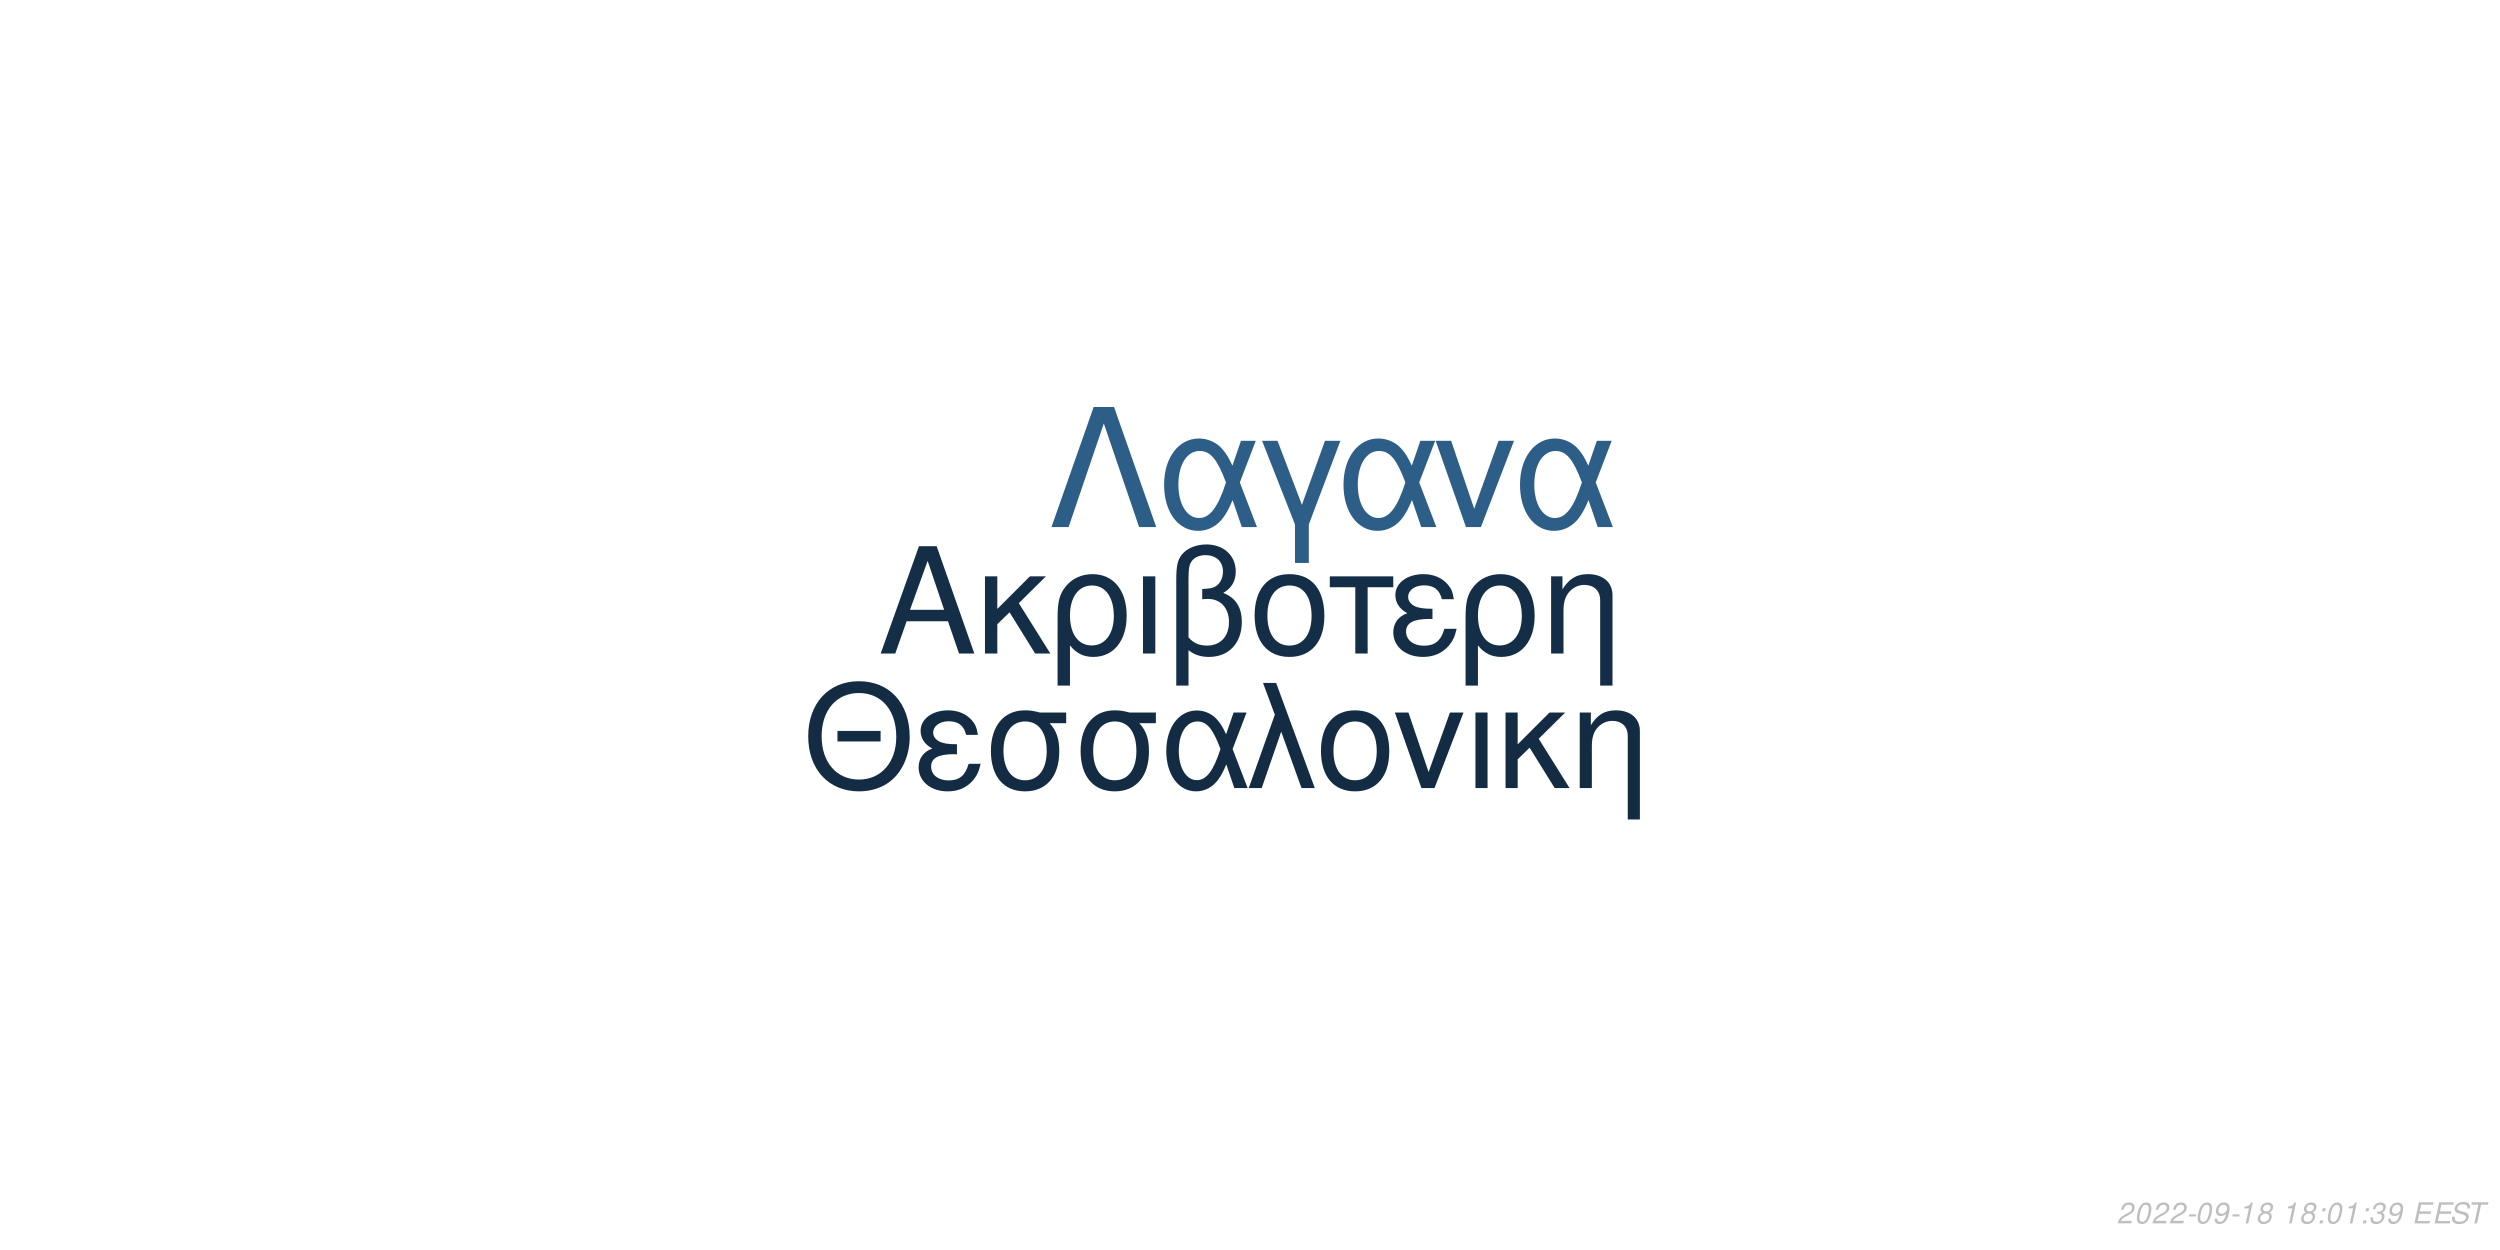
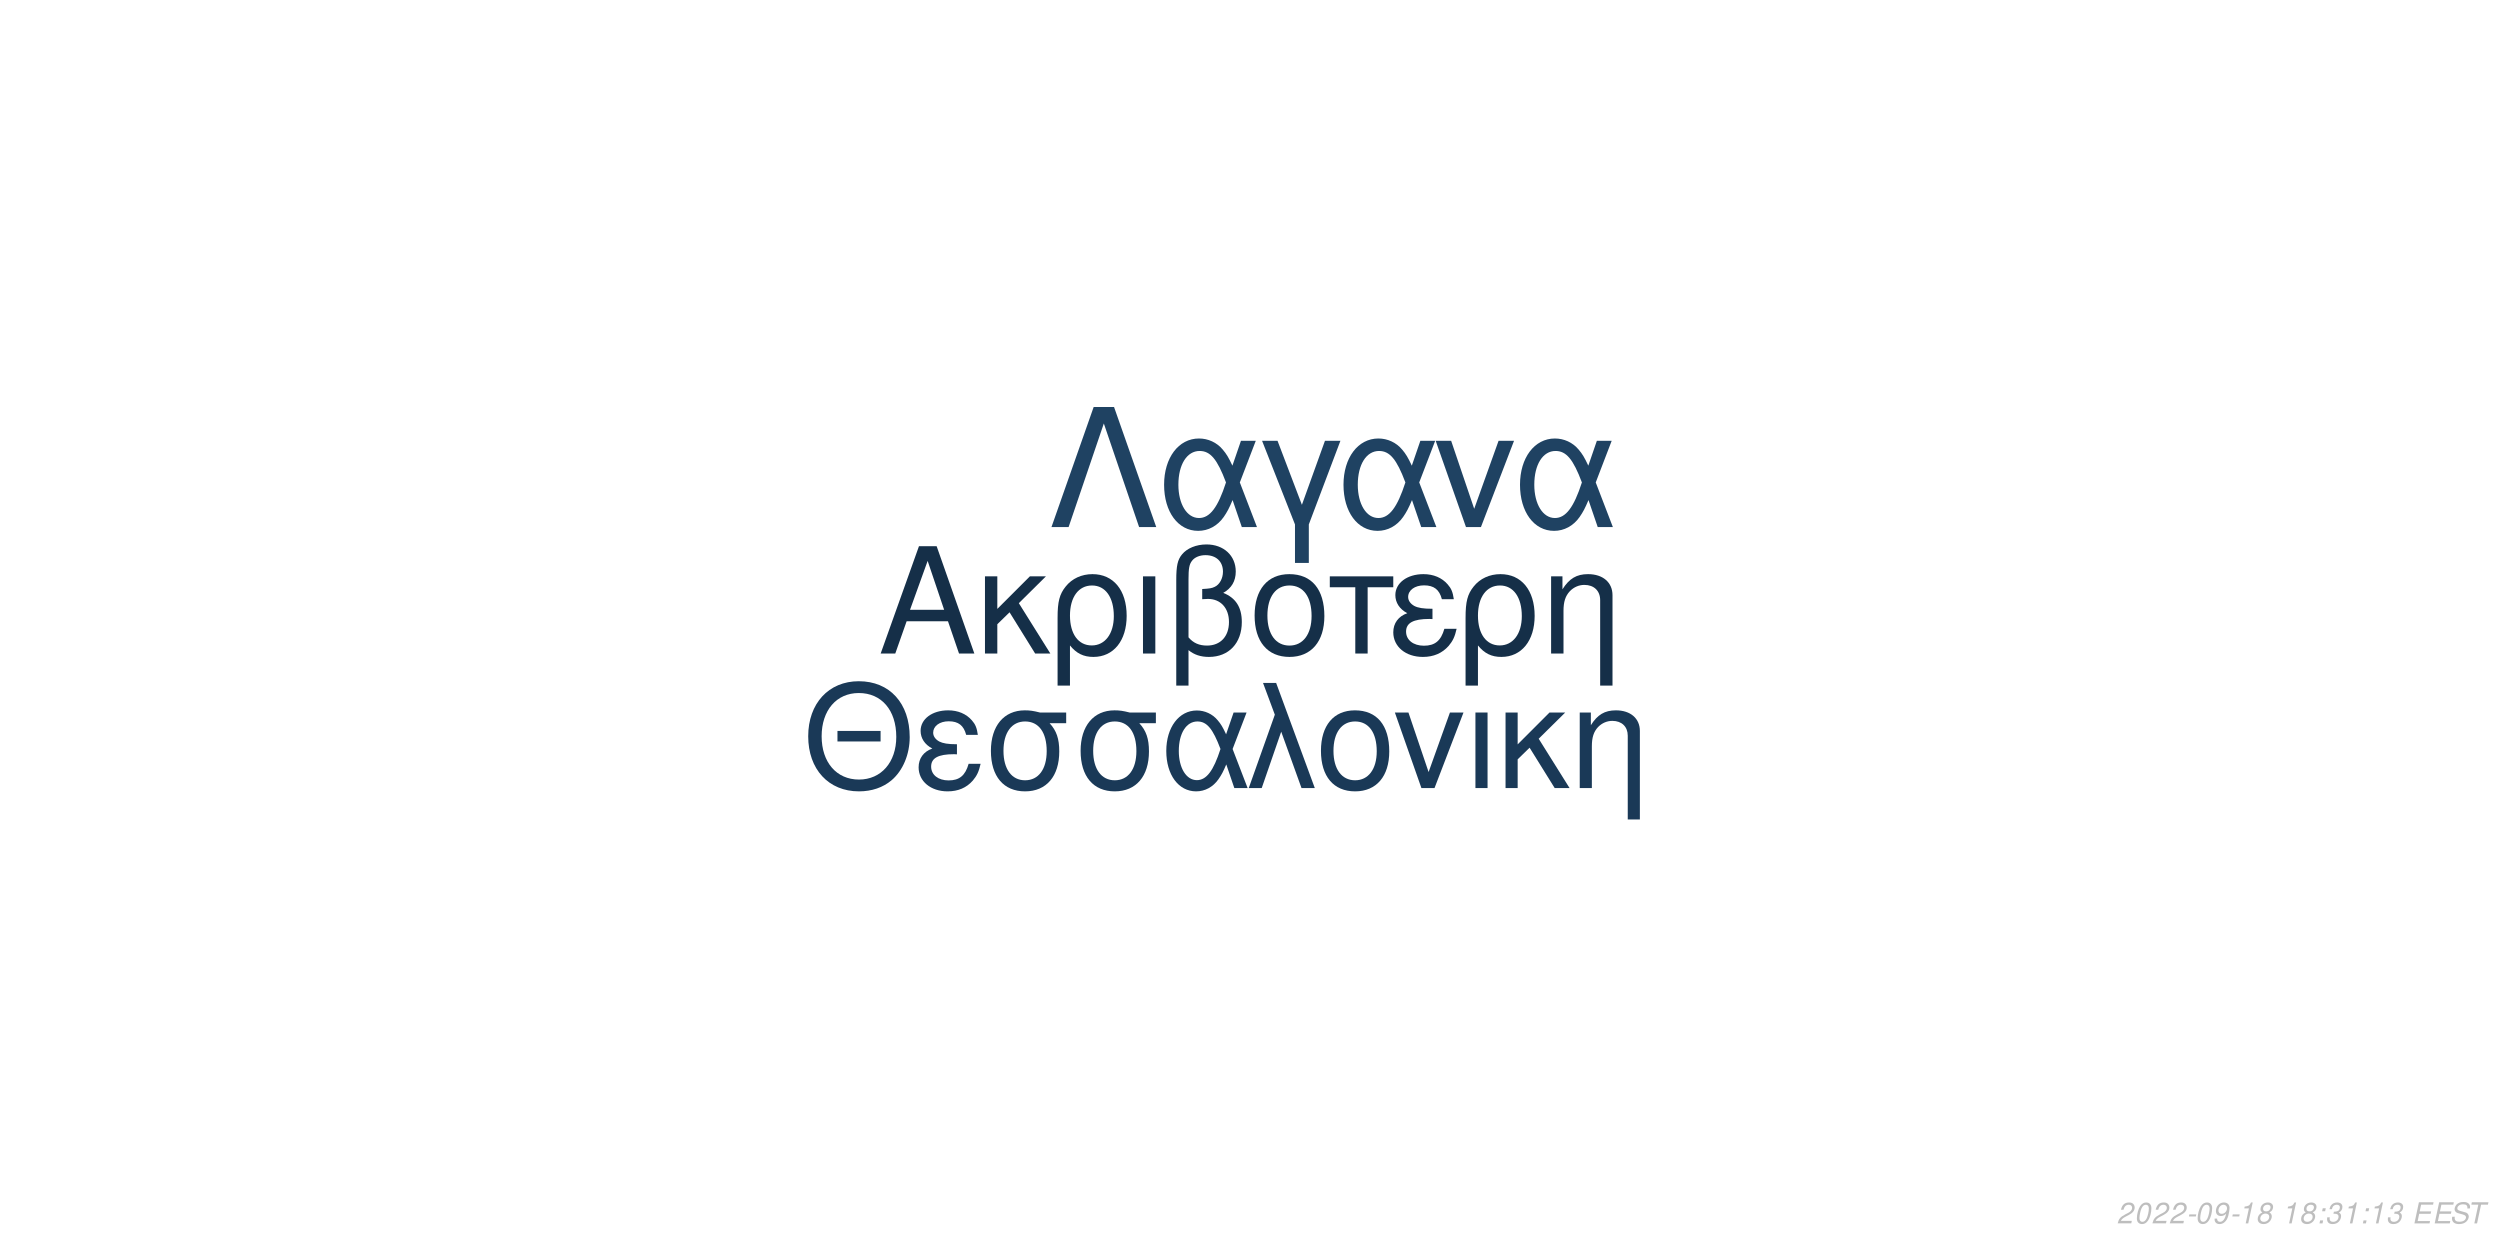
<svg xmlns="http://www.w3.org/2000/svg" xmlns:xlink="http://www.w3.org/1999/xlink" width="864pt" height="432pt" viewBox="0 0 864 432" version="1.1">
  <defs>
    <g>
      <symbol overflow="visible" id="glyph0-0">
        <path style="stroke:none;" d="" />
      </symbol>
      <symbol overflow="visible" id="glyph0-1">
        <path style="stroke:none;" d="M 24.125 -11.141 L 27.938 0 L 33.234 0 L 20.203 -37.094 L 14.094 -37.094 L 0.859 0 L 5.906 0 L 9.828 -11.141 Z M 22.797 -15.109 L 11 -15.109 L 17.094 -32.016 Z M 22.797 -15.109 " />
      </symbol>
      <symbol overflow="visible" id="glyph0-2">
        <path style="stroke:none;" d="M 7.172 -15.422 L 7.172 -26.672 L 2.906 -26.672 L 2.906 0 L 7.172 0 L 7.172 -10.125 L 11.406 -14.25 L 20.25 0 L 25.5 0 L 14.609 -17.406 L 23.969 -26.672 L 18.422 -26.672 Z M 7.172 -15.422 " />
      </symbol>
      <symbol overflow="visible" id="glyph0-3">
        <path style="stroke:none;" d="M 3 11.094 L 7.281 11.094 L 7.281 -2.797 C 9.516 -0.047 11.953 1.172 15.375 1.172 C 22.344 1.172 26.875 -4.422 26.875 -13.031 C 26.875 -21.891 22.297 -27.438 15.062 -27.438 C 11.297 -27.438 7.984 -25.906 5.797 -23.156 C 3.672 -20.516 3 -17.969 3 -12.359 Z M 14.906 -23.516 C 19.547 -23.516 22.438 -19.438 22.438 -12.922 C 22.438 -6.812 19.391 -2.797 14.812 -2.797 C 10.172 -2.797 7.281 -6.766 7.281 -13.125 C 7.281 -19.484 10.234 -23.516 14.906 -23.516 Z M 14.906 -23.516 " />
      </symbol>
      <symbol overflow="visible" id="glyph0-4">
        <path style="stroke:none;" d="M 3.516 0 L 7.781 0 L 7.781 -26.672 L 3.516 -26.672 Z M 3.516 0 " />
      </symbol>
      <symbol overflow="visible" id="glyph0-5">
        <path style="stroke:none;" d="M 4.016 11.094 L 8.25 11.094 L 8.25 -1.172 C 10.172 0.406 12.422 1.172 15.312 1.172 C 22.188 1.172 26.672 -3.609 26.672 -10.891 C 26.672 -15.984 24.578 -19.234 20.25 -20.969 C 23.109 -22.547 24.578 -25.031 24.578 -28.344 C 24.578 -33.844 20.406 -37.703 14.453 -37.703 C 10.938 -37.703 7.734 -36.391 6 -34.25 C 4.484 -32.422 4.016 -30.328 4.016 -25.391 Z M 8.25 -25.656 C 8.25 -29.359 8.5 -30.844 9.469 -32.062 C 10.375 -33.281 12.156 -34 14.094 -34 C 17.812 -34 20.156 -31.812 20.156 -28.297 C 20.156 -25.953 18.984 -23.812 17.297 -23.047 C 16.281 -22.547 15.469 -22.438 12.984 -22.297 L 12.984 -18.781 C 13.734 -18.828 14.344 -18.875 14.969 -18.875 C 19.344 -18.875 22.234 -15.719 22.234 -10.891 C 22.234 -5.906 19.281 -2.75 14.656 -2.75 C 11.953 -2.75 9.922 -3.609 8.25 -5.594 Z M 8.25 -25.656 " />
      </symbol>
      <symbol overflow="visible" id="glyph0-6">
        <path style="stroke:none;" d="M 14.094 -27.438 C 6.562 -27.438 2.094 -22.094 2.094 -13.125 C 2.094 -4.125 6.562 1.172 14.141 1.172 C 21.672 1.172 26.203 -4.172 26.203 -12.922 C 26.203 -22.188 21.828 -27.438 14.094 -27.438 Z M 14.141 -23.516 C 18.938 -23.516 21.781 -19.594 21.781 -12.984 C 21.781 -6.672 18.828 -2.75 14.141 -2.75 C 9.422 -2.75 6.516 -6.672 6.516 -13.125 C 6.516 -19.594 9.422 -23.516 14.141 -23.516 Z M 14.141 -23.516 " />
      </symbol>
      <symbol overflow="visible" id="glyph0-7">
        <path style="stroke:none;" d="M 7.891 0 L 12.156 0 L 12.156 -22.906 L 21.016 -22.906 L 21.016 -26.672 L -0.922 -26.672 L -0.922 -22.906 L 7.891 -22.906 Z M 7.891 0 " />
      </symbol>
      <symbol overflow="visible" id="glyph0-8">
        <path style="stroke:none;" d="M 14.562 -15.469 C 11.344 -15.469 9.562 -15.781 8.297 -16.438 C 6.922 -17.203 6.156 -18.328 6.156 -19.547 C 6.156 -21.891 8.453 -23.562 11.656 -23.562 C 15.062 -23.562 16.953 -22.094 17.812 -18.781 L 21.938 -18.781 C 21.578 -21.266 21.062 -22.5 19.797 -23.922 C 17.812 -26.203 14.906 -27.438 11.453 -27.438 C 5.797 -27.438 1.734 -24.375 1.734 -20.203 C 1.734 -17.609 3.156 -15.375 5.859 -13.938 C 2.797 -12.875 1.016 -10.484 1.016 -7.328 C 1.016 -2.391 5.297 1.172 11.25 1.172 C 14.969 1.172 17.906 -0.109 20.156 -2.641 C 21.578 -4.328 22.297 -5.797 22.906 -8.547 L 18.672 -8.547 C 17.5 -4.422 15.422 -2.703 11.609 -2.703 C 7.938 -2.703 5.438 -4.688 5.438 -7.578 C 5.438 -10.578 7.938 -11.953 13.484 -11.953 C 13.641 -11.953 14.094 -11.953 14.562 -11.906 Z M 14.562 -15.469 " />
      </symbol>
      <symbol overflow="visible" id="glyph0-9">
        <path style="stroke:none;" d="M 3.562 -26.672 L 3.562 0 L 7.844 0 L 7.844 -14.703 C 7.844 -17.906 8.5 -19.891 10.031 -21.531 C 11.406 -22.953 13.188 -23.719 15.062 -23.719 C 18.375 -23.719 20.516 -21.672 20.516 -18.469 L 20.516 11.094 L 24.781 11.094 L 24.781 -20.156 C 24.781 -24.578 21.469 -27.438 16.328 -27.438 C 12.359 -27.438 9.828 -25.906 7.484 -22.188 L 7.484 -26.672 Z M 3.562 -26.672 " />
      </symbol>
      <symbol overflow="visible" id="glyph1-0">
        <path style="stroke:none;" d="" />
      </symbol>
      <symbol overflow="visible" id="glyph1-1">
        <path style="stroke:none;" d="M 26.859 -19.734 L 11.953 -19.734 L 11.953 -16.094 L 26.859 -16.094 Z M 19.328 -36.922 C 8.922 -36.922 1.844 -29.25 1.844 -17.891 C 1.844 -6.484 8.875 1.141 19.391 1.141 C 23.812 1.141 27.703 -0.203 30.641 -2.688 C 34.578 -6.031 36.922 -11.656 36.922 -17.594 C 36.922 -29.297 30 -36.922 19.328 -36.922 Z M 19.328 -32.844 C 27.203 -32.844 32.281 -26.906 32.281 -17.688 C 32.281 -8.922 27.062 -2.938 19.391 -2.938 C 11.609 -2.938 6.484 -8.922 6.484 -17.891 C 6.484 -26.859 11.609 -32.844 19.328 -32.844 Z M 19.328 -32.844 " />
      </symbol>
      <symbol overflow="visible" id="glyph1-2">
        <path style="stroke:none;" d="M 14.25 -15.141 C 11.109 -15.141 9.375 -15.453 8.125 -16.094 C 6.781 -16.844 6.031 -17.938 6.031 -19.141 C 6.031 -21.422 8.266 -23.078 11.406 -23.078 C 14.75 -23.078 16.594 -21.625 17.438 -18.391 L 21.469 -18.391 C 21.125 -20.828 20.625 -22.031 19.391 -23.422 C 17.438 -25.656 14.594 -26.859 11.219 -26.859 C 5.688 -26.859 1.688 -23.875 1.688 -19.781 C 1.688 -17.234 3.094 -15.047 5.734 -13.656 C 2.734 -12.609 1 -10.266 1 -7.172 C 1 -2.344 5.188 1.141 11.016 1.141 C 14.656 1.141 17.547 -0.094 19.734 -2.594 C 21.125 -4.234 21.828 -5.688 22.422 -8.375 L 18.281 -8.375 C 17.141 -4.328 15.094 -2.641 11.359 -2.641 C 7.766 -2.641 5.328 -4.578 5.328 -7.422 C 5.328 -10.359 7.766 -11.703 13.203 -11.703 C 13.359 -11.703 13.797 -11.703 14.25 -11.656 Z M 14.25 -15.141 " />
      </symbol>
      <symbol overflow="visible" id="glyph1-3">
        <path style="stroke:none;" d="M 29 -26.109 L 19.938 -26.109 C 17.594 -26.703 16.438 -26.859 14.703 -26.859 C 7.469 -26.859 2.984 -21.469 2.984 -12.859 C 2.984 -4.031 7.375 1.141 14.797 1.141 C 22.172 1.141 26.609 -4.078 26.609 -12.656 C 26.609 -17.047 25.656 -19.828 23.266 -22.422 L 29 -22.422 Z M 14.797 -23.016 C 19.531 -23.016 22.266 -19.234 22.266 -12.75 C 22.266 -6.531 19.438 -2.688 14.797 -2.688 C 10.172 -2.688 7.328 -6.531 7.328 -12.859 C 7.328 -19.188 10.172 -23.016 14.797 -23.016 Z M 14.797 -23.016 " />
      </symbol>
      <symbol overflow="visible" id="glyph1-4">
        <path style="stroke:none;" d="M 29.344 -26.109 L 24.859 -26.109 L 22.266 -18.578 C 21.125 -21.031 20.484 -22.125 19.328 -23.469 C 17.547 -25.609 14.906 -26.812 12.156 -26.812 C 5.984 -26.812 1.594 -20.984 1.594 -12.812 C 1.594 -4.578 5.828 1.141 11.906 1.141 C 14.953 1.141 17.734 -0.344 19.625 -3.047 C 20.672 -4.531 21.281 -5.688 22.328 -8.172 L 25.109 0 L 29.703 0 L 24.516 -13.5 Z M 20.328 -13.5 C 17.891 -5.922 15.453 -2.734 12.156 -2.734 C 8.516 -2.734 5.922 -6.922 5.922 -12.812 C 5.922 -18.938 8.516 -23.016 12.359 -23.016 C 15.594 -23.016 17.688 -20.531 20.328 -13.5 Z M 20.328 -13.5 " />
      </symbol>
      <symbol overflow="visible" id="glyph1-5">
        <path style="stroke:none;" d="M 1.094 0 L 5.578 0 L 12.312 -19.484 L 19.328 0 L 23.922 0 L 10.562 -36.328 L 6.031 -36.328 L 10.109 -25.359 Z M 1.094 0 " />
      </symbol>
      <symbol overflow="visible" id="glyph1-6">
        <path style="stroke:none;" d="M 13.797 -26.859 C 6.422 -26.859 2.047 -21.625 2.047 -12.859 C 2.047 -4.031 6.422 1.141 13.859 1.141 C 21.234 1.141 25.656 -4.078 25.656 -12.656 C 25.656 -21.719 21.375 -26.859 13.797 -26.859 Z M 13.859 -23.016 C 18.531 -23.016 21.328 -19.188 21.328 -12.703 C 21.328 -6.531 18.438 -2.688 13.859 -2.688 C 9.219 -2.688 6.375 -6.531 6.375 -12.859 C 6.375 -19.188 9.219 -23.016 13.859 -23.016 Z M 13.859 -23.016 " />
      </symbol>
      <symbol overflow="visible" id="glyph1-7">
        <path style="stroke:none;" d="M 14.297 0 L 24.312 -26.109 L 19.625 -26.109 L 12.25 -5.531 L 5.281 -26.109 L 0.594 -26.109 L 9.766 0 Z M 14.297 0 " />
      </symbol>
      <symbol overflow="visible" id="glyph1-8">
        <path style="stroke:none;" d="M 3.438 0 L 7.625 0 L 7.625 -26.109 L 3.438 -26.109 Z M 3.438 0 " />
      </symbol>
      <symbol overflow="visible" id="glyph1-9">
        <path style="stroke:none;" d="M 7.031 -15.094 L 7.031 -26.109 L 2.844 -26.109 L 2.844 0 L 7.031 0 L 7.031 -9.922 L 11.156 -13.953 L 19.828 0 L 24.969 0 L 14.297 -17.047 L 23.469 -26.109 L 18.031 -26.109 Z M 7.031 -15.094 " />
      </symbol>
      <symbol overflow="visible" id="glyph1-10">
        <path style="stroke:none;" d="M 3.484 -26.109 L 3.484 0 L 7.672 0 L 7.672 -14.406 C 7.672 -17.547 8.328 -19.484 9.812 -21.078 C 11.156 -22.469 12.906 -23.219 14.75 -23.219 C 17.984 -23.219 20.078 -21.234 20.078 -18.094 L 20.078 10.859 L 24.266 10.859 L 24.266 -19.734 C 24.266 -24.062 21.031 -26.859 16 -26.859 C 12.109 -26.859 9.609 -25.359 7.328 -21.719 L 7.328 -26.109 Z M 3.484 -26.109 " />
      </symbol>
      <symbol overflow="visible" id="glyph2-0">
        <path style="stroke:none;" d="" />
      </symbol>
      <symbol overflow="visible" id="glyph2-1">
        <path style="stroke:none;" d="M 22.531 -41.484 L 15.484 -41.484 L 0.906 0 L 6.828 0 L 19 -35.797 L 31.188 0 L 37.109 0 Z M 22.531 -41.484 " />
      </symbol>
      <symbol overflow="visible" id="glyph2-2">
        <path style="stroke:none;" d="M 33.516 -29.812 L 28.391 -29.812 L 25.438 -21.219 C 24.125 -24.016 23.391 -25.266 22.078 -26.797 C 20.031 -29.25 17.016 -30.609 13.891 -30.609 C 6.828 -30.609 1.828 -23.953 1.828 -14.625 C 1.828 -5.234 6.656 1.312 13.594 1.312 C 17.078 1.312 20.266 -0.391 22.422 -3.469 C 23.609 -5.172 24.297 -6.484 25.5 -9.328 L 28.688 0 L 33.922 0 L 28 -15.422 Z M 23.219 -15.422 C 20.422 -6.766 17.641 -3.125 13.891 -3.125 C 9.734 -3.125 6.766 -7.906 6.766 -14.625 C 6.766 -21.625 9.734 -26.297 14.109 -26.297 C 17.812 -26.297 20.203 -23.453 23.219 -15.422 Z M 23.219 -15.422 " />
      </symbol>
      <symbol overflow="visible" id="glyph2-3">
        <path style="stroke:none;" d="M 12.062 12.406 L 16.844 12.406 L 16.844 -0.906 L 27.766 -29.812 L 22.422 -29.812 L 14.453 -7.688 L 6.031 -29.812 L 0.688 -29.812 L 12.062 -0.906 Z M 12.062 12.406 " />
      </symbol>
      <symbol overflow="visible" id="glyph2-4">
        <path style="stroke:none;" d="M 16.328 0 L 27.766 -29.812 L 22.422 -29.812 L 14 -6.312 L 6.031 -29.812 L 0.688 -29.812 L 11.156 0 Z M 16.328 0 " />
      </symbol>
      <symbol overflow="visible" id="glyph3-0">
        <path style="stroke:none;" d="" />
      </symbol>
      <symbol overflow="visible" id="glyph3-1">
        <path style="stroke:none;" d="M 5.234 -0.875 L 1.469 -0.875 C 1.641 -1.375 2.203 -1.891 3.109 -2.344 L 4.234 -2.938 C 5.562 -3.625 6.219 -4.469 6.219 -5.484 C 6.219 -5.938 6.062 -6.359 5.797 -6.656 C 5.469 -7.047 4.984 -7.234 4.312 -7.234 C 2.766 -7.234 1.891 -6.453 1.484 -4.734 L 2.375 -4.734 C 2.484 -5.188 2.609 -5.484 2.797 -5.75 C 3.094 -6.203 3.609 -6.453 4.188 -6.453 C 4.891 -6.453 5.344 -6.031 5.344 -5.375 C 5.344 -4.703 4.859 -4.094 4.016 -3.656 L 2.984 -3.125 C 1.234 -2.188 0.797 -1.656 0.344 -0.016 L 5.047 -0.016 Z M 5.234 -0.875 " />
      </symbol>
      <symbol overflow="visible" id="glyph3-2">
        <path style="stroke:none;" d="M 4.203 -7.234 C 3.375 -7.234 2.688 -6.812 2.125 -5.984 C 1.484 -5.047 0.984 -3.188 0.984 -1.734 C 0.984 -1.109 1.172 -0.562 1.484 -0.266 C 1.797 0.047 2.281 0.234 2.766 0.234 C 3.625 0.234 4.281 -0.156 4.859 -1.016 C 5.516 -1.953 6 -3.797 6 -5.266 C 6 -6.5 5.328 -7.234 4.203 -7.234 Z M 4.094 -6.453 C 4.734 -6.453 5.125 -5.984 5.125 -5.156 C 5.125 -4.203 4.781 -2.625 4.406 -1.812 C 3.984 -0.938 3.516 -0.547 2.875 -0.547 C 2.25 -0.547 1.875 -1.031 1.875 -1.828 C 1.875 -2.797 2.203 -4.344 2.594 -5.203 C 2.984 -6.047 3.453 -6.453 4.094 -6.453 Z M 4.094 -6.453 " />
      </symbol>
      <symbol overflow="visible" id="glyph3-3">
        <path style="stroke:none;" d="M 3.516 -3.125 L 1.125 -3.125 L 0.969 -2.406 L 3.359 -2.406 Z M 3.516 -3.125 " />
      </symbol>
      <symbol overflow="visible" id="glyph3-4">
        <path style="stroke:none;" d="M 0.844 -1.656 C 0.844 -1.547 0.844 -1.438 0.844 -1.375 C 0.844 -0.406 1.531 0.234 2.578 0.234 C 3.203 0.234 3.766 0.016 4.297 -0.438 C 4.938 -1 5.312 -1.656 5.594 -2.719 C 5.844 -3.672 6.016 -4.766 6.016 -5.375 C 6.016 -5.844 5.844 -6.328 5.547 -6.656 C 5.203 -7.031 4.703 -7.234 4.062 -7.234 C 2.516 -7.234 1.297 -5.938 1.297 -4.266 C 1.297 -3.203 1.984 -2.547 3.047 -2.547 C 3.484 -2.547 3.953 -2.672 4.281 -2.891 C 4.406 -2.984 4.547 -3.078 4.828 -3.344 C 4.438 -1.484 3.703 -0.547 2.703 -0.547 C 2.109 -0.547 1.719 -0.938 1.719 -1.547 L 1.719 -1.656 Z M 3.953 -6.453 C 4.625 -6.453 5.141 -5.953 5.141 -5.281 C 5.141 -4.188 4.312 -3.312 3.297 -3.312 C 2.594 -3.312 2.172 -3.734 2.172 -4.453 C 2.172 -5.562 2.984 -6.453 3.953 -6.453 Z M 3.953 -6.453 " />
      </symbol>
      <symbol overflow="visible" id="glyph3-5">
        <path style="stroke:none;" d="M 3.703 -5.188 L 2.594 0 L 3.469 0 L 5.016 -7.234 L 4.438 -7.234 C 3.906 -6.156 3.688 -6.016 2.234 -5.812 L 2.109 -5.188 Z M 3.703 -5.188 " />
      </symbol>
      <symbol overflow="visible" id="glyph3-6">
        <path style="stroke:none;" d="M 4.766 -3.797 C 5.078 -3.969 5.234 -4.078 5.438 -4.234 C 5.812 -4.594 6.062 -5.172 6.062 -5.734 C 6.062 -6.625 5.344 -7.234 4.266 -7.234 C 2.812 -7.234 1.703 -6.219 1.703 -4.875 C 1.703 -4.406 1.875 -4.125 2.359 -3.812 C 1.297 -3.312 0.75 -2.516 0.75 -1.469 C 0.75 -0.438 1.547 0.234 2.812 0.234 C 3.656 0.234 4.359 -0.094 4.938 -0.734 C 5.359 -1.234 5.609 -1.859 5.609 -2.438 C 5.609 -3.047 5.312 -3.516 4.766 -3.797 Z M 4.109 -6.453 C 4.797 -6.453 5.188 -6.125 5.188 -5.578 C 5.188 -5.266 5.062 -4.922 4.859 -4.672 C 4.562 -4.312 4.188 -4.156 3.656 -4.156 C 2.984 -4.156 2.594 -4.453 2.594 -4.984 C 2.594 -5.859 3.203 -6.453 4.109 -6.453 Z M 3.453 -3.406 C 4.234 -3.406 4.734 -2.984 4.734 -2.312 C 4.734 -1.312 3.922 -0.547 2.875 -0.547 C 2.125 -0.547 1.625 -0.969 1.625 -1.625 C 1.625 -2.609 2.438 -3.406 3.453 -3.406 Z M 3.453 -3.406 " />
      </symbol>
      <symbol overflow="visible" id="glyph3-7">
        <path style="stroke:none;" d="" />
      </symbol>
      <symbol overflow="visible" id="glyph3-8">
        <path style="stroke:none;" d="M 2.359 -1.031 L 1.312 -1.031 L 1.094 0 L 2.141 0 Z M 3.266 -5.234 L 2.219 -5.234 L 2 -4.203 L 3.047 -4.203 Z M 3.266 -5.234 " />
      </symbol>
      <symbol overflow="visible" id="glyph3-9">
        <path style="stroke:none;" d="M 2.922 -3.312 C 3.125 -3.344 3.234 -3.344 3.375 -3.344 C 4.203 -3.344 4.688 -3 4.688 -2.406 C 4.688 -1.312 3.906 -0.547 2.781 -0.547 C 2.047 -0.547 1.594 -0.938 1.594 -1.562 C 1.594 -1.719 1.609 -1.844 1.656 -2.094 L 0.766 -2.094 C 0.734 -1.797 0.719 -1.641 0.719 -1.469 C 0.719 -0.375 1.406 0.234 2.641 0.234 C 3.547 0.234 4.297 -0.078 4.812 -0.656 C 5.266 -1.156 5.562 -1.875 5.562 -2.547 C 5.562 -3.125 5.344 -3.453 4.797 -3.734 C 5.641 -4.234 6.016 -4.844 6.016 -5.734 C 6.016 -6.656 5.312 -7.234 4.203 -7.234 C 3.375 -7.234 2.672 -6.938 2.188 -6.375 C 1.891 -6.031 1.703 -5.641 1.516 -4.906 L 2.391 -4.906 C 2.5 -5.359 2.594 -5.594 2.734 -5.812 C 3.047 -6.234 3.516 -6.453 4.078 -6.453 C 4.734 -6.453 5.141 -6.125 5.141 -5.578 C 5.141 -5.188 5.016 -4.797 4.797 -4.547 C 4.516 -4.234 4 -4.062 3.266 -4.062 L 3.078 -4.062 Z M 2.922 -3.312 " />
      </symbol>
      <symbol overflow="visible" id="glyph3-10">
        <path style="stroke:none;" d="M 2.547 -3.312 L 6.5 -3.312 L 6.688 -4.141 L 2.719 -4.141 L 3.219 -6.469 L 7.344 -6.469 L 7.516 -7.297 L 2.453 -7.297 L 0.906 0 L 6.125 0 L 6.297 -0.812 L 2.016 -0.812 Z M 2.547 -3.312 " />
      </symbol>
      <symbol overflow="visible" id="glyph3-11">
        <path style="stroke:none;" d="M 7.062 -5.156 C 7.125 -5.438 7.141 -5.562 7.141 -5.703 C 7.141 -6.156 6.938 -6.594 6.594 -6.891 C 6.188 -7.25 5.656 -7.406 4.875 -7.406 C 3.844 -7.406 3.047 -7.125 2.5 -6.562 C 2.094 -6.141 1.781 -5.438 1.781 -4.922 C 1.781 -4.297 2.219 -3.766 2.891 -3.562 L 4.594 -3.094 C 5.406 -2.859 5.734 -2.578 5.734 -2.094 C 5.734 -1.781 5.547 -1.406 5.266 -1.141 C 4.844 -0.766 4.266 -0.578 3.453 -0.578 C 2.328 -0.578 1.812 -0.984 1.812 -1.906 C 1.812 -2.047 1.812 -2.125 1.844 -2.312 L 0.984 -2.312 C 0.906 -2.062 0.891 -1.906 0.891 -1.688 C 0.891 -0.484 1.797 0.234 3.297 0.234 C 4.359 0.234 5.234 -0.062 5.812 -0.609 C 6.344 -1.078 6.688 -1.797 6.688 -2.375 C 6.688 -2.641 6.609 -2.906 6.453 -3.156 C 6.234 -3.5 5.938 -3.703 5.469 -3.828 L 3.75 -4.312 C 2.984 -4.547 2.734 -4.734 2.734 -5.188 C 2.734 -5.547 2.875 -5.844 3.188 -6.109 C 3.547 -6.438 4.031 -6.594 4.703 -6.594 C 5.266 -6.594 5.688 -6.484 5.906 -6.297 C 6.094 -6.125 6.219 -5.797 6.219 -5.516 C 6.219 -5.422 6.203 -5.344 6.188 -5.156 Z M 7.062 -5.156 " />
      </symbol>
      <symbol overflow="visible" id="glyph3-12">
        <path style="stroke:none;" d="M 4.938 -6.469 L 7.312 -6.469 L 7.484 -7.297 L 1.75 -7.297 L 1.578 -6.469 L 3.984 -6.469 L 2.609 0 L 3.547 0 Z M 4.938 -6.469 " />
      </symbol>
    </g>
  </defs>
  <g id="surface1">
    <rect x="0" y="0" width="864" height="432" style="fill:rgb(100%,100%,100%);fill-opacity:1;stroke:none;" />
-     <g style="fill:rgb(8.235%,18.039%,27.843%);fill-opacity:1;">
+     <g style="fill:rgb(8.235%,18.431%,28.235%);fill-opacity:1;">
      <use xlink:href="#glyph0-1" x="303.5" y="225.861" />
      <use xlink:href="#glyph0-2" x="337.5" y="225.861" />
      <use xlink:href="#glyph0-3" x="362.5" y="225.861" />
      <use xlink:href="#glyph0-4" x="391.5" y="225.861" />
      <use xlink:href="#glyph0-5" x="402.5" y="225.861" />
      <use xlink:href="#glyph0-6" x="431.5" y="225.861" />
      <use xlink:href="#glyph0-7" x="460.5" y="225.861" />
      <use xlink:href="#glyph0-8" x="480.5" y="225.861" />
      <use xlink:href="#glyph0-3" x="503.5" y="225.861" />
      <use xlink:href="#glyph0-9" x="532.5" y="225.861" />
    </g>
-     <g style="fill:rgb(7.451%,16.863%,26.275%);fill-opacity:1;">
+     <g style="fill:rgb(10.196%,22.353%,34.118%);fill-opacity:1;">
      <use xlink:href="#glyph1-1" x="277.473" y="272.354" />
      <use xlink:href="#glyph1-2" x="316.473" y="272.354" />
      <use xlink:href="#glyph1-3" x="339.473" y="272.354" />
      <use xlink:href="#glyph1-3" x="370.473" y="272.354" />
      <use xlink:href="#glyph1-4" x="401.473" y="272.354" />
      <use xlink:href="#glyph1-5" x="430.473" y="272.354" />
      <use xlink:href="#glyph1-6" x="454.473" y="272.354" />
      <use xlink:href="#glyph1-7" x="481.473" y="272.354" />
      <use xlink:href="#glyph1-8" x="506.473" y="272.354" />
      <use xlink:href="#glyph1-9" x="517.473" y="272.354" />
      <use xlink:href="#glyph1-10" x="542.473" y="272.354" />
    </g>
-     <g style="fill:rgb(17.647%,36.863%,53.333%);fill-opacity:1;">
+     <g style="fill:rgb(12.157%,25.882%,38.431%);fill-opacity:1;">
      <use xlink:href="#glyph2-1" x="362.484" y="182.152" />
      <use xlink:href="#glyph2-2" x="400.484" y="182.152" />
      <use xlink:href="#glyph2-3" x="435.484" y="182.152" />
      <use xlink:href="#glyph2-2" x="462.484" y="182.152" />
      <use xlink:href="#glyph2-4" x="495.484" y="182.152" />
      <use xlink:href="#glyph2-2" x="523.484" y="182.152" />
    </g>
    <g style="fill:rgb(74.51%,74.51%,74.51%);fill-opacity:1;">
      <use xlink:href="#glyph3-1" x="731.52" y="422.81" />
      <use xlink:href="#glyph3-2" x="737.52" y="422.81" />
      <use xlink:href="#glyph3-1" x="743.52" y="422.81" />
      <use xlink:href="#glyph3-1" x="749.52" y="422.81" />
      <use xlink:href="#glyph3-3" x="755.52" y="422.81" />
      <use xlink:href="#glyph3-2" x="758.52" y="422.81" />
      <use xlink:href="#glyph3-4" x="764.52" y="422.81" />
      <use xlink:href="#glyph3-3" x="770.52" y="422.81" />
      <use xlink:href="#glyph3-5" x="773.52" y="422.81" />
      <use xlink:href="#glyph3-6" x="779.52" y="422.81" />
      <use xlink:href="#glyph3-7" x="785.52" y="422.81" />
      <use xlink:href="#glyph3-5" x="788.52" y="422.81" />
      <use xlink:href="#glyph3-6" x="794.52" y="422.81" />
      <use xlink:href="#glyph3-8" x="800.52" y="422.81" />
-       <use xlink:href="#glyph3-2" x="803.52" y="422.81" />
+       <use xlink:href="#glyph3-9" x="803.52" y="422.81" />
      <use xlink:href="#glyph3-5" x="809.52" y="422.81" />
      <use xlink:href="#glyph3-8" x="815.52" y="422.81" />
-       <use xlink:href="#glyph3-9" x="818.52" y="422.81" />
-       <use xlink:href="#glyph3-4" x="824.52" y="422.81" />
+       <use xlink:href="#glyph3-5" x="818.52" y="422.81" />
+       <use xlink:href="#glyph3-9" x="824.52" y="422.81" />
      <use xlink:href="#glyph3-7" x="830.52" y="422.81" />
      <use xlink:href="#glyph3-10" x="833.52" y="422.81" />
      <use xlink:href="#glyph3-10" x="840.52" y="422.81" />
      <use xlink:href="#glyph3-11" x="846.52" y="422.81" />
      <use xlink:href="#glyph3-12" x="852.52" y="422.81" />
    </g>
  </g>
</svg>
